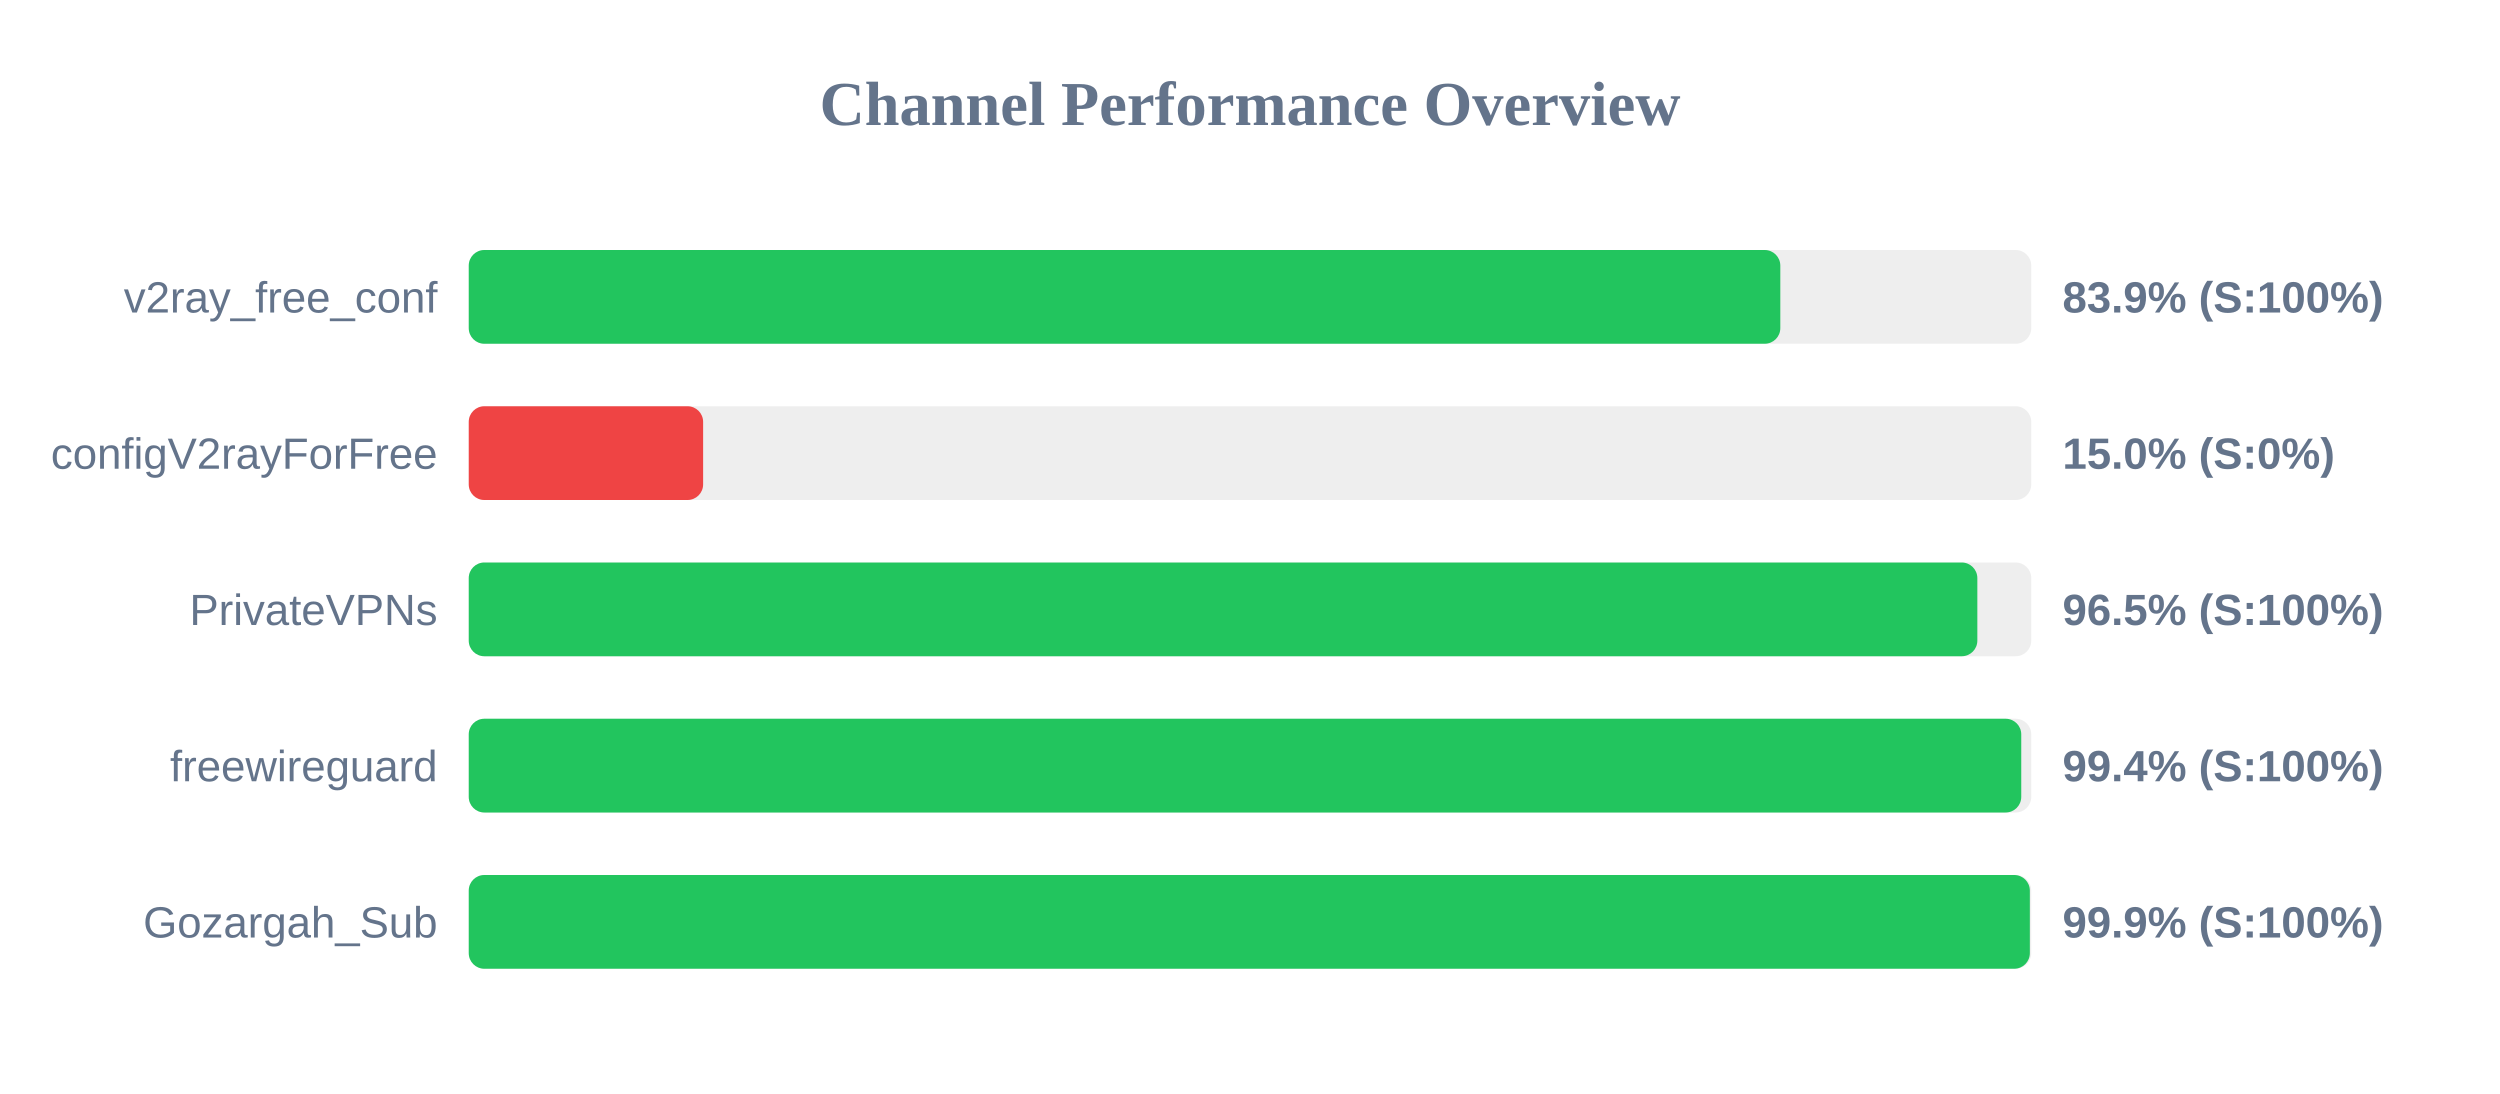
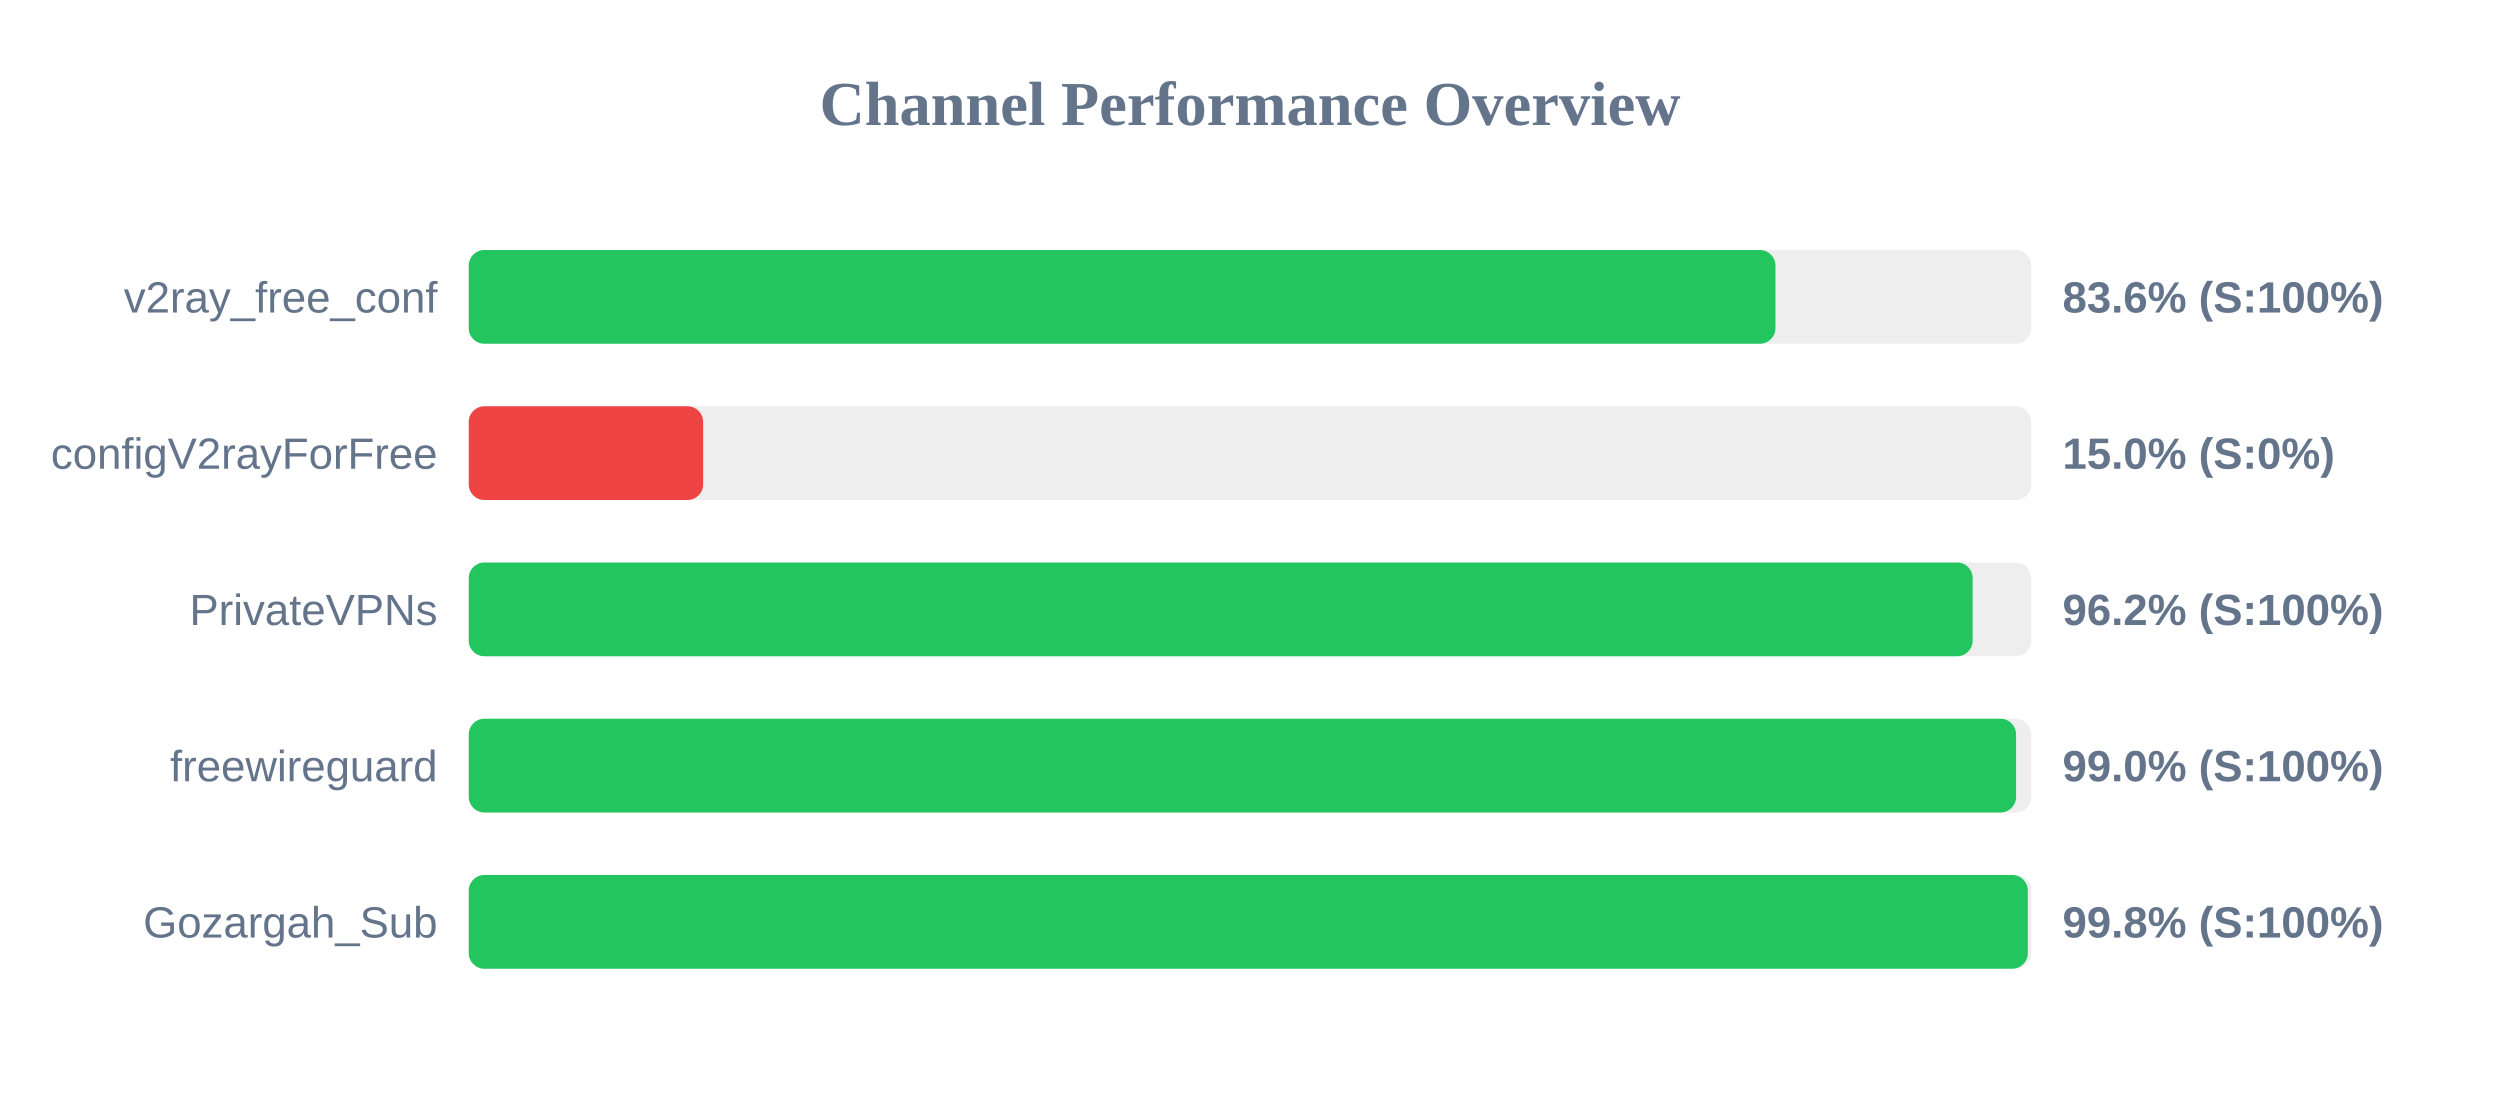
<svg xmlns="http://www.w3.org/2000/svg" width="800" height="350" version="1.1">
  <style>
        .row { font: 14px Arial; fill: #64748b; }
        .score { font: bold 14px Arial; fill: #64748b; }
    </style>
  <text x="400" y="40" text-anchor="middle" font-size="20px" font-weight="bold" fill="#64748b">Channel Performance Overview</text>
  <rect x="150" y="80" width="500" height="30" fill="#eee" rx="5" />
-   <rect x="150" y="80" width="419.7" height="30" fill="#22c55e" rx="5" />
+   <rect x="150" y="80" width="418.15" height="30" fill="#22c55e" rx="5" />
  <text x="140" y="100" text-anchor="end" class="row">v2ray_free_conf</text>
-   <text x="660" y="100" text-anchor="start" class="score">83.9% (S:100%)</text>
+   <text x="660" y="100" text-anchor="start" class="score">83.6% (S:100%)</text>
  <rect x="150" y="130" width="500" height="30" fill="#eee" rx="5" />
  <rect x="150" y="130" width="75.0" height="30" fill="#ef4444" rx="5" />
  <text x="140" y="150" text-anchor="end" class="row">configV2rayForFree</text>
  <text x="660" y="150" text-anchor="start" class="score">15.0% (S:0%)</text>
  <rect x="150" y="180" width="500" height="30" fill="#eee" rx="5" />
-   <rect x="150" y="180" width="482.75" height="30" fill="#22c55e" rx="5" />
+   <rect x="150" y="180" width="481.25" height="30" fill="#22c55e" rx="5" />
  <text x="140" y="200" text-anchor="end" class="row">PrivateVPNs</text>
-   <text x="660" y="200" text-anchor="start" class="score">96.5% (S:100%)</text>
+   <text x="660" y="200" text-anchor="start" class="score">96.2% (S:100%)</text>
  <rect x="150" y="230" width="500" height="30" fill="#eee" rx="5" />
-   <rect x="150" y="230" width="496.8" height="30" fill="#22c55e" rx="5" />
+   <rect x="150" y="230" width="495.15" height="30" fill="#22c55e" rx="5" />
  <text x="140" y="250" text-anchor="end" class="row">freewireguard</text>
-   <text x="660" y="250" text-anchor="start" class="score">99.4% (S:100%)</text>
+   <text x="660" y="250" text-anchor="start" class="score">99.0% (S:100%)</text>
  <rect x="150" y="280" width="500" height="30" fill="#eee" rx="5" />
-   <rect x="150" y="280" width="499.55" height="30" fill="#22c55e" rx="5" />
+   <rect x="150" y="280" width="498.9" height="30" fill="#22c55e" rx="5" />
  <text x="140" y="300" text-anchor="end" class="row">Gozargah_Sub</text>
-   <text x="660" y="300" text-anchor="start" class="score">99.9% (S:100%)</text>
+   <text x="660" y="300" text-anchor="start" class="score">99.8% (S:100%)</text>
</svg>
